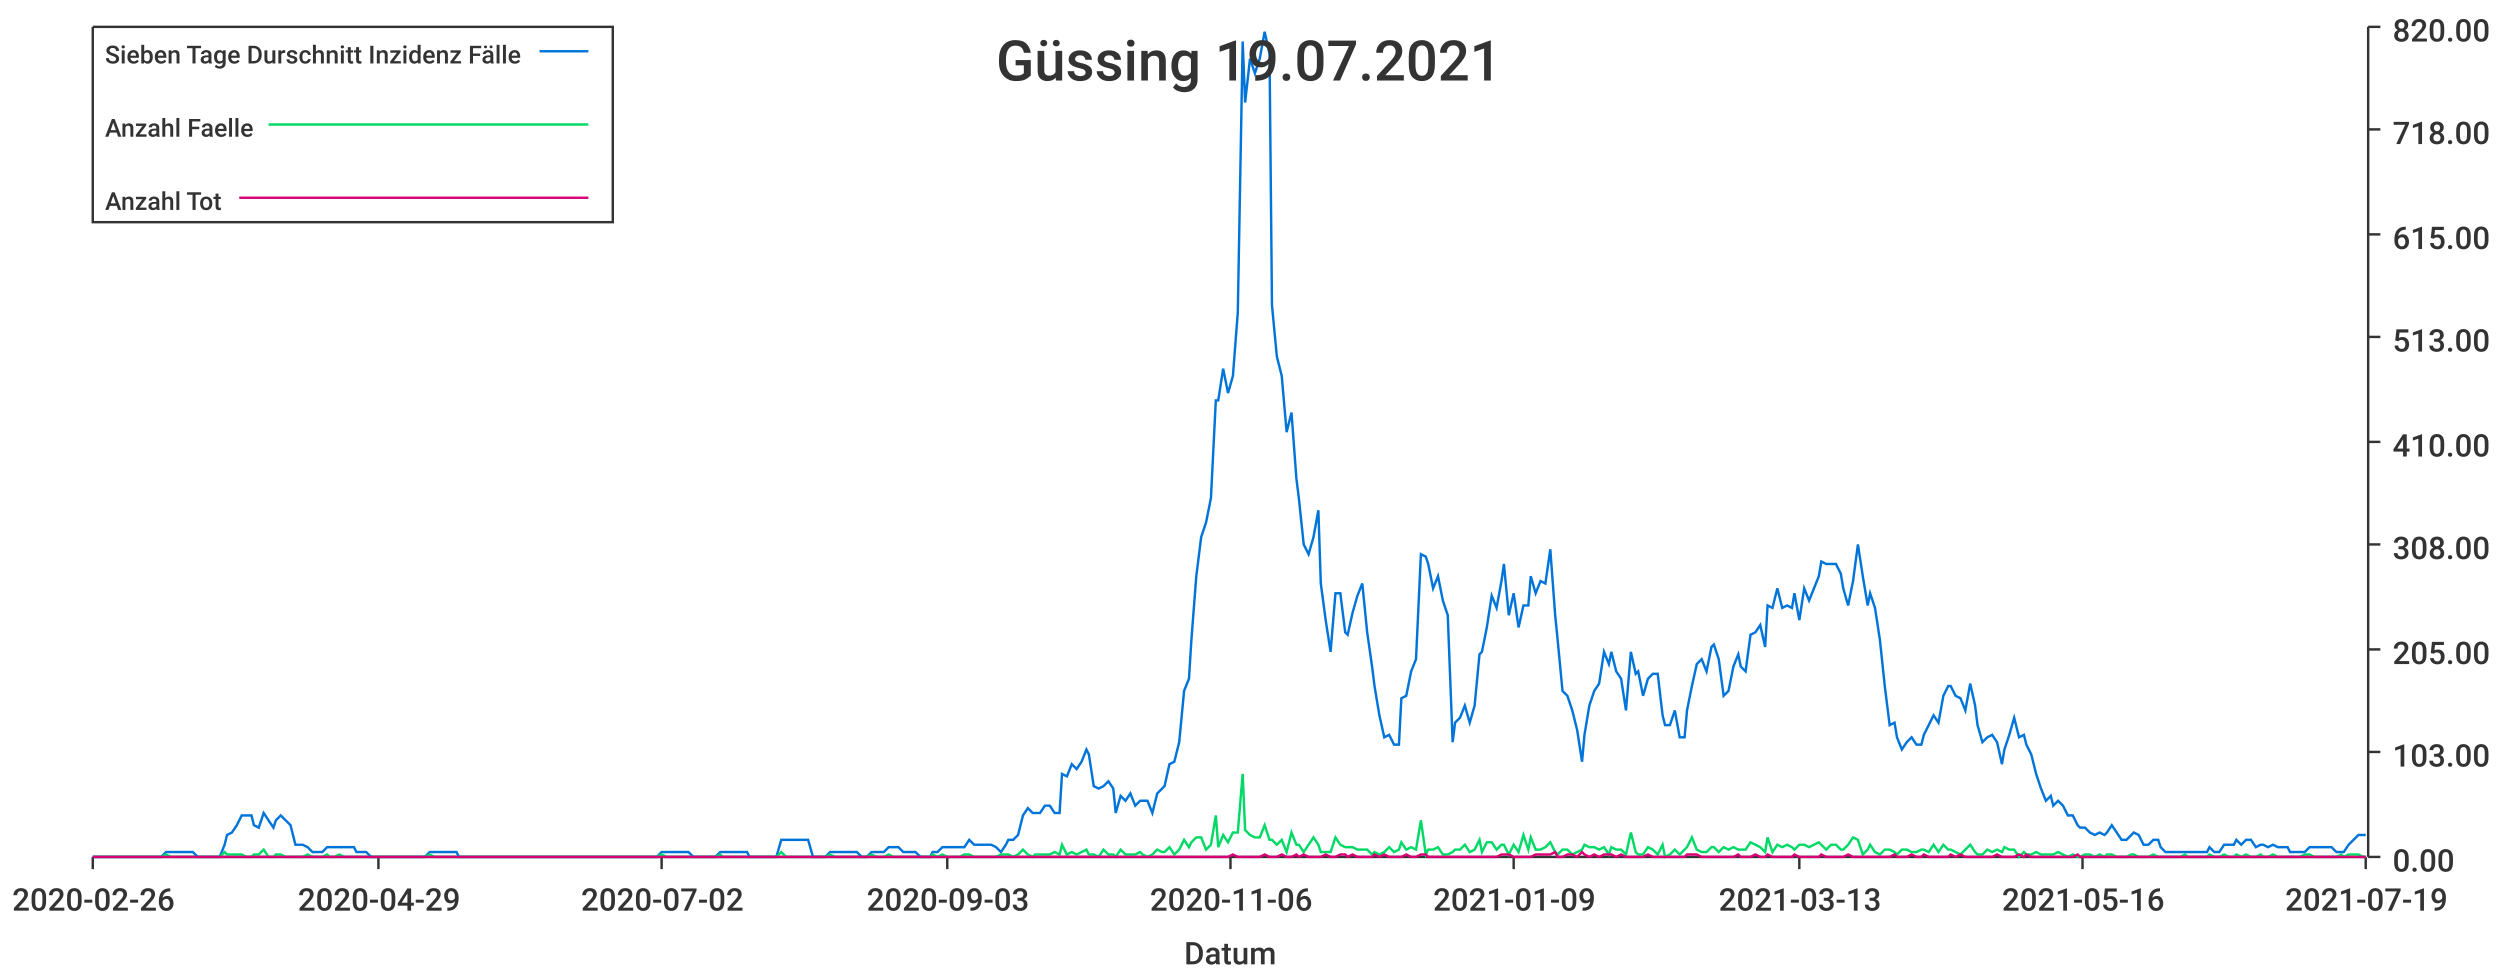
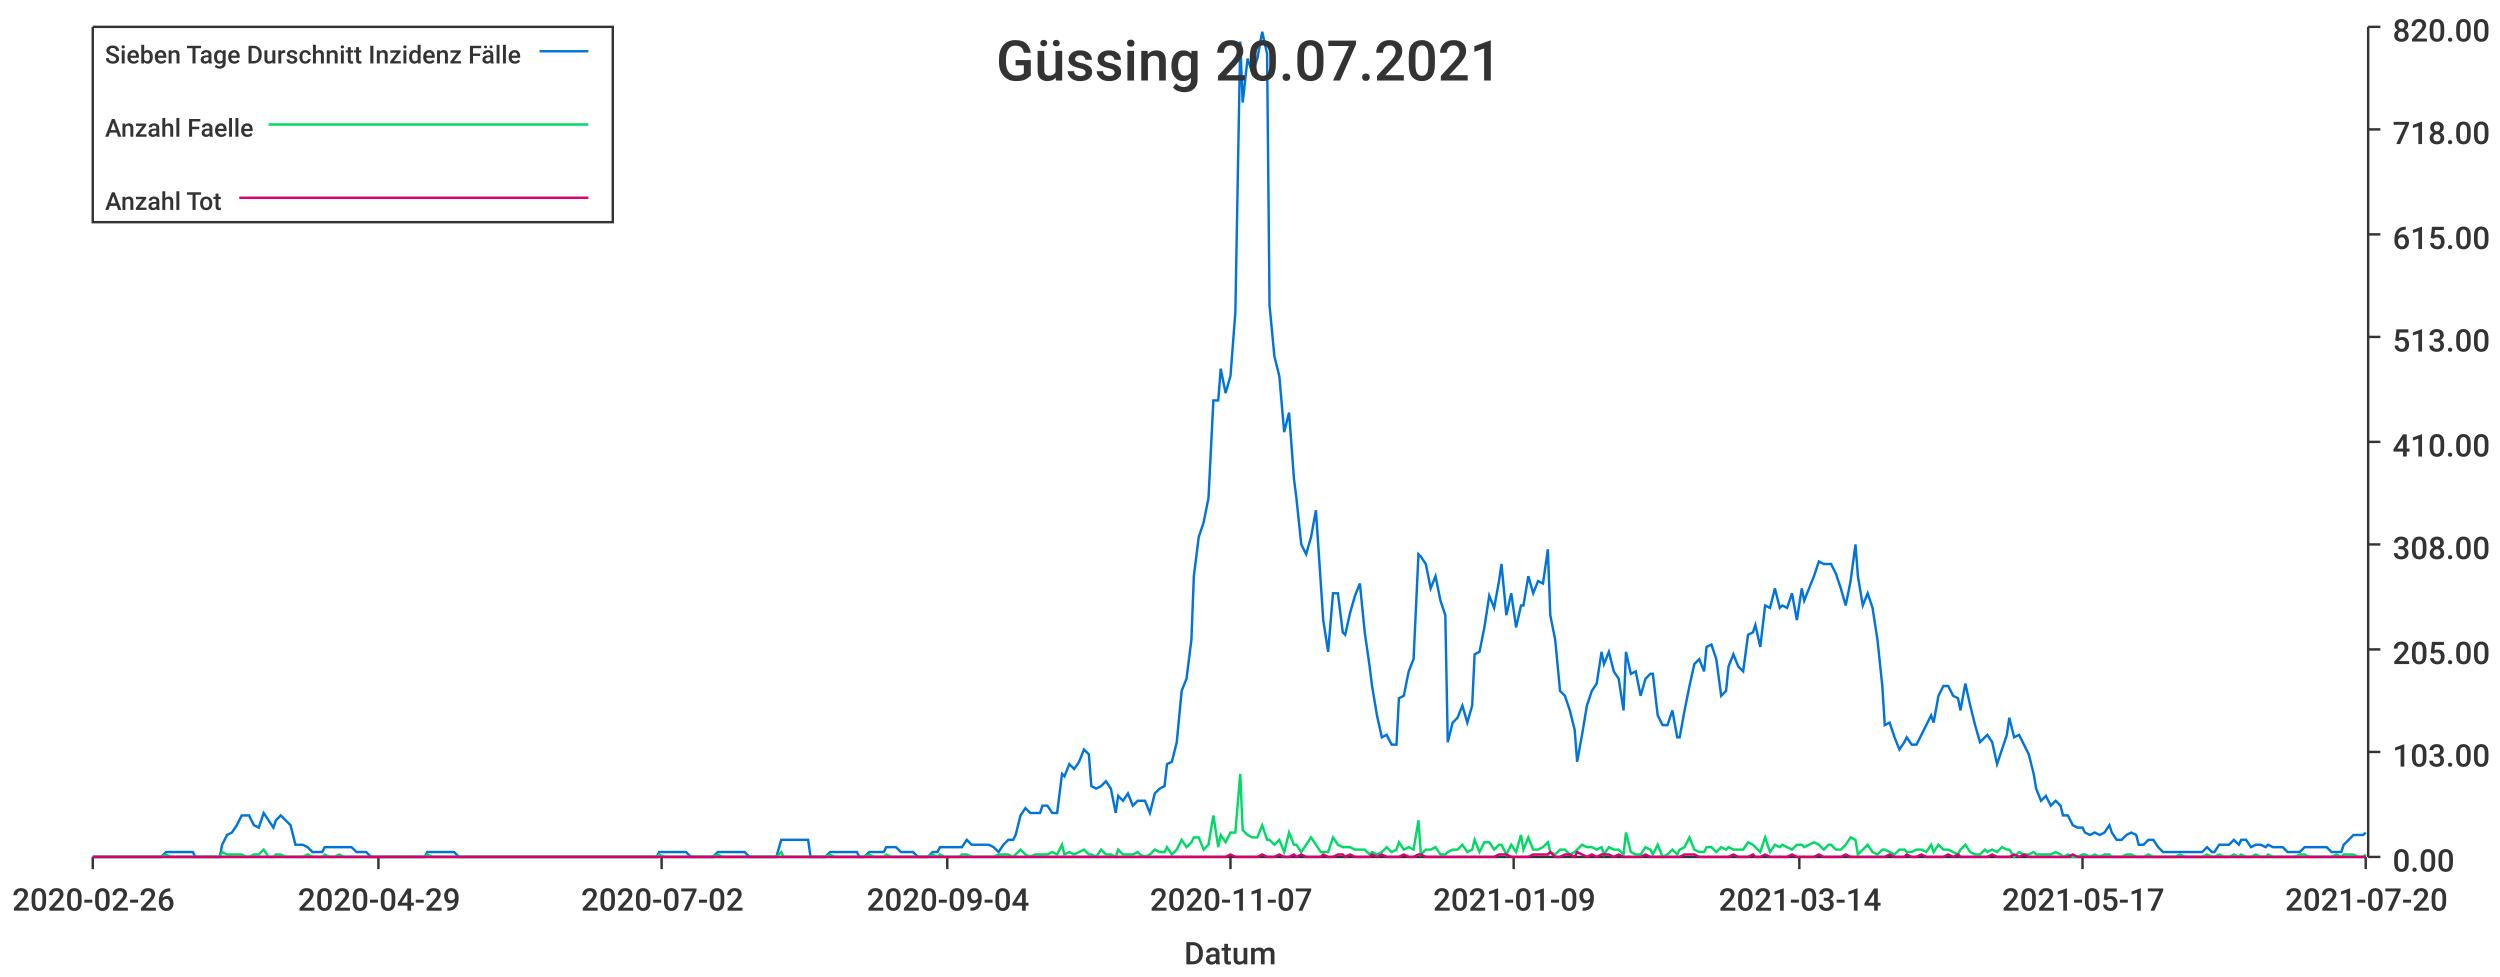
<svg xmlns="http://www.w3.org/2000/svg" width="1024" height="400">\n<path d="M 0 0 L 1024 0 L 1024 400 L 0 400 L 0 0" style="stroke-width:0;stroke:rgba(255,255,255,1.0);fill:rgba(255,255,255,1.0)" />
  <path d="M 38 11 L 969 11 L 969 351 L 38 351 L 38 11" style="stroke-width:0;stroke:rgba(255,255,255,1.0);fill:rgba(255,255,255,1.0)" />
  <path d="M 38 351 L 969 351" style="stroke-width:1;stroke:rgba(51,51,51,1.0);fill:none" />
  <path d="M 38 351 L 38 356" style="stroke-width:1;stroke:rgba(51,51,51,1.0);fill:none" />
  <text x="5" y="373" style="stroke-width:0;stroke:none;fill:rgba(51,51,51,1.0);font-size:12.8px;font-family:'Roboto Medium',sans-serif">2020-02-26</text>
  <path d="M 155 351 L 155 356" style="stroke-width:1;stroke:rgba(51,51,51,1.0);fill:none" />
  <text x="122" y="373" style="stroke-width:0;stroke:none;fill:rgba(51,51,51,1.0);font-size:12.8px;font-family:'Roboto Medium',sans-serif">2020-04-29</text>
  <path d="M 271 351 L 271 356" style="stroke-width:1;stroke:rgba(51,51,51,1.0);fill:none" />
  <text x="238" y="373" style="stroke-width:0;stroke:none;fill:rgba(51,51,51,1.0);font-size:12.8px;font-family:'Roboto Medium',sans-serif">2020-07-02</text>
  <path d="M 388 351 L 388 356" style="stroke-width:1;stroke:rgba(51,51,51,1.0);fill:none" />
-   <text x="355" y="373" style="stroke-width:0;stroke:none;fill:rgba(51,51,51,1.0);font-size:12.8px;font-family:'Roboto Medium',sans-serif">2020-09-03</text>
+   <text x="355" y="373" style="stroke-width:0;stroke:none;fill:rgba(51,51,51,1.0);font-size:12.8px;font-family:'Roboto Medium',sans-serif">2020-09-04</text>
  <path d="M 504 351 L 504 356" style="stroke-width:1;stroke:rgba(51,51,51,1.0);fill:none" />
-   <text x="471" y="373" style="stroke-width:0;stroke:none;fill:rgba(51,51,51,1.0);font-size:12.8px;font-family:'Roboto Medium',sans-serif">2020-11-06</text>
+   <text x="471" y="373" style="stroke-width:0;stroke:none;fill:rgba(51,51,51,1.0);font-size:12.8px;font-family:'Roboto Medium',sans-serif">2020-11-07</text>
  <path d="M 620 351 L 620 356" style="stroke-width:1;stroke:rgba(51,51,51,1.0);fill:none" />
  <text x="587" y="373" style="stroke-width:0;stroke:none;fill:rgba(51,51,51,1.0);font-size:12.8px;font-family:'Roboto Medium',sans-serif">2021-01-09</text>
  <path d="M 737 351 L 737 356" style="stroke-width:1;stroke:rgba(51,51,51,1.0);fill:none" />
-   <text x="704" y="373" style="stroke-width:0;stroke:none;fill:rgba(51,51,51,1.0);font-size:12.8px;font-family:'Roboto Medium',sans-serif">2021-03-13</text>
+   <text x="704" y="373" style="stroke-width:0;stroke:none;fill:rgba(51,51,51,1.0);font-size:12.8px;font-family:'Roboto Medium',sans-serif">2021-03-14</text>
  <path d="M 853 351 L 853 356" style="stroke-width:1;stroke:rgba(51,51,51,1.0);fill:none" />
-   <text x="820" y="373" style="stroke-width:0;stroke:none;fill:rgba(51,51,51,1.0);font-size:12.8px;font-family:'Roboto Medium',sans-serif">2021-05-16</text>
+   <text x="820" y="373" style="stroke-width:0;stroke:none;fill:rgba(51,51,51,1.0);font-size:12.8px;font-family:'Roboto Medium',sans-serif">2021-05-17</text>
  <path d="M 969 351 L 969 356" style="stroke-width:1;stroke:rgba(51,51,51,1.0);fill:none" />
-   <text x="936" y="373" style="stroke-width:0;stroke:none;fill:rgba(51,51,51,1.0);font-size:12.8px;font-family:'Roboto Medium',sans-serif">2021-07-19</text>
+   <text x="936" y="373" style="stroke-width:0;stroke:none;fill:rgba(51,51,51,1.0);font-size:12.8px;font-family:'Roboto Medium',sans-serif">2021-07-20</text>
  <text x="485" y="395" style="stroke-width:0;stroke:none;fill:rgba(51,51,51,1.0);font-size:12.8px;font-family:'Roboto Medium',sans-serif">Datum</text>
  <path d="M 970 351 L 970 11" style="stroke-width:1;stroke:rgba(51,51,51,1.0);fill:none" />
  <path d="M 970 351 L 975 351" style="stroke-width:1;stroke:rgba(51,51,51,1.0);fill:none" />
  <text x="980" y="357" style="stroke-width:0;stroke:none;fill:rgba(51,51,51,1.0);font-size:12.8px;font-family:'Roboto Medium',sans-serif">0.00</text>
  <path d="M 970 308 L 975 308" style="stroke-width:1;stroke:rgba(51,51,51,1.0);fill:none" />
  <text x="980" y="314" style="stroke-width:0;stroke:none;fill:rgba(51,51,51,1.0);font-size:12.8px;font-family:'Roboto Medium',sans-serif">103.00</text>
  <path d="M 970 266 L 975 266" style="stroke-width:1;stroke:rgba(51,51,51,1.0);fill:none" />
  <text x="980" y="272" style="stroke-width:0;stroke:none;fill:rgba(51,51,51,1.0);font-size:12.8px;font-family:'Roboto Medium',sans-serif">205.00</text>
  <path d="M 970 223 L 975 223" style="stroke-width:1;stroke:rgba(51,51,51,1.0);fill:none" />
  <text x="980" y="229" style="stroke-width:0;stroke:none;fill:rgba(51,51,51,1.0);font-size:12.8px;font-family:'Roboto Medium',sans-serif">308.00</text>
  <path d="M 970 181 L 975 181" style="stroke-width:1;stroke:rgba(51,51,51,1.0);fill:none" />
  <text x="980" y="187" style="stroke-width:0;stroke:none;fill:rgba(51,51,51,1.0);font-size:12.8px;font-family:'Roboto Medium',sans-serif">410.00</text>
  <path d="M 970 138 L 975 138" style="stroke-width:1;stroke:rgba(51,51,51,1.0);fill:none" />
  <text x="980" y="144" style="stroke-width:0;stroke:none;fill:rgba(51,51,51,1.0);font-size:12.8px;font-family:'Roboto Medium',sans-serif">513.00</text>
  <path d="M 970 96 L 975 96" style="stroke-width:1;stroke:rgba(51,51,51,1.0);fill:none" />
  <text x="980" y="102" style="stroke-width:0;stroke:none;fill:rgba(51,51,51,1.0);font-size:12.8px;font-family:'Roboto Medium',sans-serif">615.00</text>
  <path d="M 970 53 L 975 53" style="stroke-width:1;stroke:rgba(51,51,51,1.0);fill:none" />
  <text x="980" y="59" style="stroke-width:0;stroke:none;fill:rgba(51,51,51,1.0);font-size:12.8px;font-family:'Roboto Medium',sans-serif">718.00</text>
  <path d="M 970 11 L 975 11" style="stroke-width:1;stroke:rgba(51,51,51,1.0);fill:none" />
  <text x="980" y="17" style="stroke-width:0;stroke:none;fill:rgba(51,51,51,1.0);font-size:12.8px;font-family:'Roboto Medium',sans-serif">820.00</text>
-   <path d="M 38 351 L 40 351 L 42 351 L 44 351 L 46 351 L 48 351 L 49 351 L 51 351 L 53 351 L 55 351 L 57 351 L 59 351 L 60 351 L 62 351 L 64 351 L 66 351 L 68 349 L 70 349 L 71 349 L 73 349 L 75 349 L 77 349 L 79 349 L 81 351 L 82 351 L 84 351 L 86 351 L 88 351 L 90 351 L 92 346 L 93 342 L 95 341 L 97 338 L 99 334 L 101 334 L 103 334 L 104 338 L 106 339 L 108 333 L 110 336 L 112 339 L 113 336 L 115 334 L 117 336 L 119 338 L 121 346 L 123 346 L 124 346 L 126 347 L 128 349 L 130 349 L 132 349 L 134 347 L 135 347 L 137 347 L 139 347 L 141 347 L 143 347 L 145 347 L 146 349 L 148 349 L 150 349 L 152 351 L 154 351 L 156 351 L 157 351 L 159 351 L 161 351 L 163 351 L 165 351 L 167 351 L 168 351 L 170 351 L 172 351 L 174 351 L 176 349 L 178 349 L 179 349 L 181 349 L 183 349 L 185 349 L 187 349 L 188 351 L 190 351 L 192 351 L 194 351 L 196 351 L 198 351 L 199 351 L 201 351 L 203 351 L 205 351 L 207 351 L 209 351 L 210 351 L 212 351 L 214 351 L 216 351 L 218 351 L 220 351 L 221 351 L 223 351 L 225 351 L 227 351 L 229 351 L 231 351 L 232 351 L 234 351 L 236 351 L 238 351 L 240 351 L 242 351 L 243 351 L 245 351 L 247 351 L 249 351 L 251 351 L 253 351 L 254 351 L 256 351 L 258 351 L 260 351 L 262 351 L 263 351 L 265 351 L 267 351 L 269 351 L 271 349 L 273 349 L 274 349 L 276 349 L 278 349 L 280 349 L 282 349 L 284 351 L 285 351 L 287 351 L 289 351 L 291 351 L 293 351 L 295 349 L 296 349 L 298 349 L 300 349 L 302 349 L 304 349 L 306 349 L 307 351 L 309 351 L 311 351 L 313 351 L 315 351 L 317 351 L 318 351 L 320 344 L 322 344 L 324 344 L 326 344 L 327 344 L 329 344 L 331 344 L 333 351 L 335 351 L 337 351 L 338 351 L 340 349 L 342 349 L 344 349 L 346 349 L 348 349 L 349 349 L 351 349 L 353 351 L 355 351 L 357 349 L 359 349 L 360 349 L 362 349 L 364 347 L 366 347 L 368 347 L 370 349 L 371 349 L 373 349 L 375 349 L 377 351 L 379 351 L 381 351 L 382 349 L 384 349 L 386 347 L 388 347 L 390 347 L 392 347 L 393 347 L 395 347 L 397 344 L 399 346 L 401 346 L 402 346 L 404 346 L 406 346 L 408 347 L 410 349 L 412 346 L 413 344 L 415 344 L 417 342 L 419 334 L 421 331 L 423 333 L 424 333 L 426 333 L 428 330 L 430 330 L 432 333 L 434 333 L 435 317 L 437 318 L 439 313 L 441 315 L 443 312 L 445 307 L 446 309 L 448 322 L 450 323 L 452 322 L 454 320 L 456 323 L 457 333 L 459 326 L 461 328 L 463 325 L 465 330 L 467 328 L 468 328 L 470 328 L 472 333 L 474 325 L 476 323 L 477 322 L 479 313 L 481 312 L 483 304 L 485 283 L 487 278 L 488 262 L 490 236 L 492 220 L 494 214 L 496 204 L 498 164 L 499 164 L 501 151 L 503 161 L 505 154 L 507 128 L 509 17 L 510 42 L 512 24 L 514 30 L 516 24 L 518 13 L 520 22 L 521 125 L 523 146 L 525 154 L 527 177 L 529 169 L 531 196 L 532 204 L 534 223 L 536 227 L 538 220 L 540 209 L 541 239 L 543 254 L 545 267 L 547 243 L 549 243 L 551 259 L 552 260 L 554 251 L 556 244 L 558 239 L 560 259 L 562 273 L 563 281 L 565 293 L 567 302 L 569 301 L 571 305 L 573 305 L 574 286 L 576 285 L 578 275 L 580 270 L 582 227 L 584 228 L 585 231 L 587 241 L 589 236 L 591 246 L 593 252 L 595 304 L 596 296 L 598 294 L 600 289 L 602 296 L 604 289 L 606 268 L 607 267 L 609 257 L 611 244 L 613 249 L 615 238 L 616 231 L 618 252 L 620 243 L 622 257 L 624 248 L 626 248 L 627 236 L 629 243 L 631 238 L 633 239 L 635 225 L 637 252 L 638 262 L 640 283 L 642 285 L 644 291 L 646 299 L 648 312 L 649 301 L 651 289 L 653 283 L 655 280 L 657 267 L 659 272 L 660 267 L 662 275 L 664 278 L 666 291 L 668 267 L 670 276 L 671 275 L 673 285 L 675 278 L 677 276 L 679 276 L 681 293 L 682 297 L 684 297 L 686 291 L 688 302 L 690 302 L 691 291 L 693 281 L 695 272 L 697 270 L 699 275 L 701 265 L 702 264 L 704 270 L 706 285 L 708 283 L 710 273 L 712 268 L 713 273 L 715 275 L 717 260 L 719 259 L 721 256 L 723 265 L 724 248 L 726 249 L 728 241 L 730 249 L 732 248 L 734 249 L 735 243 L 737 254 L 739 241 L 741 246 L 743 241 L 745 236 L 746 230 L 748 231 L 750 231 L 752 231 L 754 235 L 755 241 L 757 248 L 759 238 L 761 223 L 763 236 L 765 248 L 766 243 L 768 249 L 770 262 L 772 281 L 774 297 L 776 296 L 777 302 L 779 307 L 781 304 L 783 302 L 785 305 L 787 305 L 788 301 L 790 297 L 792 293 L 794 296 L 796 285 L 798 281 L 799 281 L 801 285 L 803 286 L 805 291 L 807 280 L 809 289 L 810 297 L 812 304 L 814 302 L 816 301 L 818 304 L 820 313 L 821 307 L 823 301 L 825 294 L 827 302 L 829 301 L 830 305 L 832 309 L 834 317 L 836 323 L 838 328 L 840 326 L 841 330 L 843 328 L 845 330 L 847 334 L 849 334 L 851 338 L 852 339 L 854 339 L 856 341 L 858 342 L 860 341 L 862 342 L 863 341 L 865 338 L 867 341 L 869 344 L 871 344 L 873 342 L 874 341 L 876 342 L 878 346 L 880 346 L 882 344 L 884 344 L 885 347 L 887 349 L 889 349 L 891 349 L 893 349 L 895 349 L 896 349 L 898 349 L 900 349 L 902 349 L 904 349 L 905 347 L 907 349 L 909 349 L 911 346 L 913 346 L 915 346 L 916 344 L 918 346 L 920 344 L 922 344 L 924 347 L 926 346 L 927 346 L 929 347 L 931 346 L 933 347 L 935 347 L 937 347 L 938 349 L 940 349 L 942 349 L 944 349 L 946 347 L 948 347 L 949 347 L 951 347 L 953 347 L 955 347 L 957 349 L 959 349 L 960 349 L 962 346 L 964 344 L 966 342 L 968 342 L 969 342" style="stroke-width:1;stroke:rgba(0,116,217,1.0);fill:none" />
-   <path d="M 38 351 L 40 351 L 42 351 L 44 351 L 46 351 L 48 351 L 49 351 L 51 351 L 53 351 L 55 351 L 57 351 L 59 351 L 60 351 L 62 351 L 64 351 L 66 351 L 68 350 L 70 351 L 71 351 L 73 351 L 75 351 L 77 351 L 79 351 L 81 351 L 82 351 L 84 351 L 86 351 L 88 351 L 90 351 L 92 349 L 93 350 L 95 350 L 97 350 L 99 350 L 101 351 L 103 351 L 104 350 L 106 350 L 108 348 L 110 351 L 112 351 L 113 350 L 115 350 L 117 351 L 119 351 L 121 351 L 123 351 L 124 351 L 126 350 L 128 351 L 130 351 L 132 351 L 134 350 L 135 351 L 137 351 L 139 350 L 141 351 L 143 351 L 145 351 L 146 351 L 148 351 L 150 351 L 152 351 L 154 351 L 156 351 L 157 351 L 159 351 L 161 351 L 163 351 L 165 351 L 167 351 L 168 351 L 170 351 L 172 351 L 174 351 L 176 350 L 178 351 L 179 351 L 181 351 L 183 351 L 185 351 L 187 351 L 188 351 L 190 351 L 192 351 L 194 351 L 196 351 L 198 351 L 199 351 L 201 351 L 203 351 L 205 351 L 207 351 L 209 351 L 210 351 L 212 351 L 214 351 L 216 351 L 218 351 L 220 351 L 221 351 L 223 351 L 225 351 L 227 351 L 229 351 L 231 351 L 232 351 L 234 351 L 236 351 L 238 351 L 240 351 L 242 351 L 243 351 L 245 351 L 247 351 L 249 351 L 251 351 L 253 351 L 254 351 L 256 351 L 258 351 L 260 351 L 262 351 L 263 351 L 265 351 L 267 351 L 269 351 L 271 350 L 273 351 L 274 351 L 276 351 L 278 351 L 280 351 L 282 351 L 284 351 L 285 351 L 287 351 L 289 351 L 291 351 L 293 351 L 295 350 L 296 351 L 298 351 L 300 351 L 302 351 L 304 351 L 306 351 L 307 351 L 309 351 L 311 351 L 313 351 L 315 351 L 317 351 L 318 351 L 320 349 L 322 351 L 324 351 L 326 351 L 327 351 L 329 351 L 331 351 L 333 351 L 335 351 L 337 351 L 338 351 L 340 350 L 342 351 L 344 351 L 346 351 L 348 351 L 349 351 L 351 351 L 353 351 L 355 351 L 357 350 L 359 351 L 360 351 L 362 351 L 364 350 L 366 351 L 368 351 L 370 351 L 371 351 L 373 351 L 375 351 L 377 351 L 379 351 L 381 351 L 382 350 L 384 351 L 386 350 L 388 351 L 390 351 L 392 351 L 393 351 L 395 350 L 397 350 L 399 351 L 401 351 L 402 351 L 404 351 L 406 351 L 408 351 L 410 350 L 412 350 L 413 350 L 415 351 L 417 350 L 419 348 L 421 350 L 423 351 L 424 350 L 426 350 L 428 350 L 430 350 L 432 349 L 434 350 L 435 346 L 437 350 L 439 349 L 441 350 L 443 349 L 445 348 L 446 350 L 448 350 L 450 351 L 452 348 L 454 350 L 456 350 L 457 351 L 459 348 L 461 350 L 463 350 L 465 350 L 467 349 L 468 350 L 470 351 L 472 350 L 474 348 L 476 349 L 477 349 L 479 347 L 481 350 L 483 348 L 485 344 L 487 347 L 488 345 L 490 343 L 492 343 L 494 348 L 496 346 L 498 334 L 499 347 L 501 342 L 503 345 L 505 341 L 507 341 L 509 317 L 510 340 L 512 342 L 514 343 L 516 343 L 518 338 L 520 344 L 521 344 L 523 346 L 525 344 L 527 349 L 529 341 L 531 346 L 532 346 L 534 349 L 536 346 L 538 343 L 540 346 L 541 349 L 543 349 L 545 349 L 547 343 L 549 346 L 551 347 L 552 347 L 554 347 L 556 348 L 558 348 L 560 348 L 562 350 L 563 349 L 565 350 L 567 349 L 569 347 L 571 349 L 573 348 L 574 345 L 576 348 L 578 347 L 580 348 L 582 336 L 584 350 L 585 348 L 587 348 L 589 347 L 591 350 L 593 350 L 595 349 L 596 348 L 598 348 L 600 346 L 602 349 L 604 348 L 606 344 L 607 349 L 609 345 L 611 345 L 613 348 L 615 346 L 616 346 L 618 350 L 620 346 L 622 349 L 624 342 L 626 348 L 627 343 L 629 348 L 631 348 L 633 347 L 635 345 L 637 349 L 638 350 L 640 348 L 642 348 L 644 350 L 646 349 L 648 348 L 649 346 L 651 347 L 653 347 L 655 348 L 657 347 L 659 350 L 660 347 L 662 348 L 664 348 L 666 350 L 668 341 L 670 349 L 671 350 L 673 350 L 675 347 L 677 348 L 679 350 L 681 346 L 682 351 L 684 350 L 686 348 L 688 350 L 690 348 L 691 347 L 693 343 L 695 348 L 697 349 L 699 349 L 701 347 L 702 347 L 704 349 L 706 347 L 708 348 L 710 347 L 712 348 L 713 348 L 715 348 L 717 345 L 719 346 L 721 347 L 723 349 L 724 343 L 726 349 L 728 346 L 730 347 L 732 346 L 734 347 L 735 348 L 737 346 L 739 346 L 741 347 L 743 346 L 745 345 L 746 346 L 748 348 L 750 346 L 752 346 L 754 348 L 755 348 L 757 346 L 759 343 L 761 344 L 763 350 L 765 348 L 766 346 L 768 349 L 770 350 L 772 348 L 774 348 L 776 349 L 777 350 L 779 348 L 781 348 L 783 349 L 785 349 L 787 348 L 788 348 L 790 349 L 792 346 L 794 349 L 796 346 L 798 348 L 799 348 L 801 349 L 803 350 L 805 348 L 807 346 L 809 349 L 810 350 L 812 350 L 814 348 L 816 349 L 818 348 L 820 349 L 821 347 L 823 348 L 825 348 L 827 351 L 829 349 L 830 350 L 832 350 L 834 349 L 836 350 L 838 350 L 840 350 L 841 350 L 843 349 L 845 350 L 847 351 L 849 350 L 851 351 L 852 351 L 854 350 L 856 350 L 858 351 L 860 350 L 862 351 L 863 350 L 865 350 L 867 351 L 869 351 L 871 351 L 873 350 L 874 350 L 876 351 L 878 351 L 880 351 L 882 350 L 884 351 L 885 351 L 887 351 L 889 351 L 891 351 L 893 351 L 895 350 L 896 351 L 898 351 L 900 351 L 902 351 L 904 351 L 905 350 L 907 351 L 909 351 L 911 350 L 913 351 L 915 351 L 916 350 L 918 351 L 920 350 L 922 351 L 924 351 L 926 350 L 927 351 L 929 351 L 931 350 L 933 351 L 935 351 L 937 351 L 938 351 L 940 351 L 942 351 L 944 350 L 946 350 L 948 351 L 949 351 L 951 351 L 953 351 L 955 351 L 957 351 L 959 350 L 960 351 L 962 350 L 964 350 L 966 350 L 968 351 L 969 351" style="stroke-width:1;stroke:rgba(0,217,101,1.0);fill:none" />
-   <path d="M 38 351 L 40 351 L 42 351 L 44 351 L 46 351 L 48 351 L 49 351 L 51 351 L 53 351 L 55 351 L 57 351 L 59 351 L 60 351 L 62 351 L 64 351 L 66 351 L 68 351 L 70 351 L 71 351 L 73 351 L 75 351 L 77 351 L 79 351 L 81 351 L 82 351 L 84 351 L 86 351 L 88 351 L 90 351 L 92 351 L 93 351 L 95 351 L 97 351 L 99 351 L 101 351 L 103 351 L 104 351 L 106 351 L 108 351 L 110 351 L 112 351 L 113 351 L 115 351 L 117 351 L 119 351 L 121 351 L 123 351 L 124 351 L 126 351 L 128 351 L 130 351 L 132 351 L 134 351 L 135 351 L 137 351 L 139 351 L 141 351 L 143 351 L 145 351 L 146 351 L 148 351 L 150 351 L 152 351 L 154 351 L 156 351 L 157 351 L 159 351 L 161 351 L 163 351 L 165 351 L 167 351 L 168 351 L 170 351 L 172 351 L 174 351 L 176 351 L 178 351 L 179 351 L 181 351 L 183 351 L 185 351 L 187 351 L 188 351 L 190 351 L 192 351 L 194 351 L 196 351 L 198 351 L 199 351 L 201 351 L 203 351 L 205 351 L 207 351 L 209 351 L 210 351 L 212 351 L 214 351 L 216 351 L 218 351 L 220 351 L 221 351 L 223 351 L 225 351 L 227 351 L 229 351 L 231 351 L 232 351 L 234 351 L 236 351 L 238 351 L 240 351 L 242 351 L 243 351 L 245 351 L 247 351 L 249 351 L 251 351 L 253 351 L 254 351 L 256 351 L 258 351 L 260 351 L 262 351 L 263 351 L 265 351 L 267 351 L 269 351 L 271 351 L 273 351 L 274 351 L 276 351 L 278 351 L 280 351 L 282 351 L 284 351 L 285 351 L 287 351 L 289 351 L 291 351 L 293 351 L 295 351 L 296 351 L 298 351 L 300 351 L 302 351 L 304 351 L 306 351 L 307 351 L 309 351 L 311 351 L 313 351 L 315 351 L 317 351 L 318 351 L 320 351 L 322 351 L 324 351 L 326 351 L 327 351 L 329 351 L 331 351 L 333 351 L 335 351 L 337 351 L 338 351 L 340 351 L 342 351 L 344 351 L 346 351 L 348 351 L 349 351 L 351 351 L 353 351 L 355 351 L 357 351 L 359 351 L 360 351 L 362 351 L 364 351 L 366 351 L 368 351 L 370 351 L 371 351 L 373 351 L 375 351 L 377 351 L 379 351 L 381 351 L 382 351 L 384 351 L 386 351 L 388 351 L 390 351 L 392 351 L 393 351 L 395 351 L 397 351 L 399 351 L 401 351 L 402 351 L 404 351 L 406 351 L 408 351 L 410 351 L 412 351 L 413 351 L 415 351 L 417 351 L 419 351 L 421 351 L 423 351 L 424 351 L 426 351 L 428 351 L 430 351 L 432 351 L 434 351 L 435 351 L 437 351 L 439 351 L 441 351 L 443 351 L 445 351 L 446 351 L 448 351 L 450 351 L 452 351 L 454 351 L 456 351 L 457 351 L 459 351 L 461 351 L 463 351 L 465 351 L 467 351 L 468 351 L 470 351 L 472 351 L 474 351 L 476 351 L 477 351 L 479 351 L 481 351 L 483 351 L 485 351 L 487 351 L 488 351 L 490 351 L 492 351 L 494 351 L 496 351 L 498 351 L 499 351 L 501 351 L 503 351 L 505 350 L 507 351 L 509 351 L 510 351 L 512 351 L 514 351 L 516 351 L 518 350 L 520 351 L 521 351 L 523 351 L 525 350 L 527 351 L 529 351 L 531 350 L 532 351 L 534 350 L 536 351 L 538 351 L 540 351 L 541 351 L 543 350 L 545 351 L 547 351 L 549 350 L 551 350 L 552 351 L 554 350 L 556 351 L 558 351 L 560 351 L 562 351 L 563 350 L 565 351 L 567 350 L 569 351 L 571 351 L 573 351 L 574 351 L 576 350 L 578 351 L 580 351 L 582 350 L 584 350 L 585 351 L 587 351 L 589 351 L 591 351 L 593 351 L 595 351 L 596 351 L 598 351 L 600 351 L 602 351 L 604 351 L 606 351 L 607 351 L 609 351 L 611 351 L 613 351 L 615 350 L 616 350 L 618 350 L 620 351 L 622 351 L 624 351 L 626 351 L 627 351 L 629 350 L 631 350 L 633 350 L 635 350 L 637 349 L 638 351 L 640 351 L 642 350 L 644 350 L 646 351 L 648 349 L 649 350 L 651 351 L 653 350 L 655 351 L 657 350 L 659 350 L 660 350 L 662 351 L 664 350 L 666 351 L 668 351 L 670 351 L 671 351 L 673 351 L 675 350 L 677 351 L 679 351 L 681 351 L 682 351 L 684 351 L 686 351 L 688 351 L 690 351 L 691 350 L 693 350 L 695 350 L 697 351 L 699 351 L 701 351 L 702 351 L 704 351 L 706 351 L 708 351 L 710 351 L 712 350 L 713 351 L 715 351 L 717 351 L 719 350 L 721 351 L 723 351 L 724 350 L 726 351 L 728 351 L 730 351 L 732 351 L 734 351 L 735 350 L 737 351 L 739 351 L 741 351 L 743 351 L 745 351 L 746 350 L 748 351 L 750 351 L 752 351 L 754 351 L 755 351 L 757 350 L 759 351 L 761 351 L 763 351 L 765 351 L 766 351 L 768 351 L 770 351 L 772 351 L 774 351 L 776 350 L 777 351 L 779 351 L 781 351 L 783 350 L 785 351 L 787 351 L 788 350 L 790 351 L 792 351 L 794 351 L 796 351 L 798 351 L 799 350 L 801 351 L 803 350 L 805 351 L 807 351 L 809 351 L 810 351 L 812 351 L 814 351 L 816 351 L 818 350 L 820 351 L 821 351 L 823 351 L 825 351 L 827 350 L 829 351 L 830 350 L 832 351 L 834 351 L 836 351 L 838 351 L 840 351 L 841 351 L 843 351 L 845 351 L 847 351 L 849 351 L 851 350 L 852 351 L 854 351 L 856 351 L 858 351 L 860 351 L 862 351 L 863 351 L 865 351 L 867 351 L 869 351 L 871 351 L 873 351 L 874 351 L 876 351 L 878 351 L 880 351 L 882 351 L 884 351 L 885 351 L 887 351 L 889 351 L 891 351 L 893 351 L 895 351 L 896 351 L 898 351 L 900 351 L 902 351 L 904 351 L 905 351 L 907 351 L 909 351 L 911 351 L 913 351 L 915 351 L 916 351 L 918 351 L 920 351 L 922 351 L 924 351 L 926 351 L 927 351 L 929 351 L 931 351 L 933 351 L 935 351 L 937 351 L 938 351 L 940 351 L 942 351 L 944 351 L 946 351 L 948 351 L 949 351 L 951 351 L 953 351 L 955 351 L 957 351 L 959 351 L 960 351 L 962 351 L 964 351 L 966 351 L 968 351 L 969 351" style="stroke-width:1;stroke:rgba(217,0,116,1.0);fill:none" />
-   <text x="408" y="33" style="stroke-width:0;stroke:none;fill:rgba(51,51,51,1.0);font-size:23.0px;font-family:'Roboto Medium',sans-serif">Güssing 19.07.2021</text>
+   <path d="M 38 351 L 40 351 L 42 351 L 44 351 L 46 351 L 48 351 L 49 351 L 51 351 L 53 351 L 55 351 L 57 351 L 59 351 L 60 351 L 62 351 L 64 351 L 66 351 L 68 349 L 70 349 L 71 349 L 73 349 L 75 349 L 77 349 L 79 349 L 80 351 L 82 351 L 84 351 L 86 351 L 88 351 L 90 351 L 91 346 L 93 342 L 95 341 L 97 338 L 99 334 L 101 334 L 102 334 L 104 338 L 106 339 L 108 333 L 110 336 L 112 339 L 113 336 L 115 334 L 117 336 L 119 338 L 121 346 L 122 346 L 124 346 L 126 347 L 128 349 L 130 349 L 132 349 L 133 347 L 135 347 L 137 347 L 139 347 L 141 347 L 143 347 L 144 347 L 146 349 L 148 349 L 150 349 L 152 351 L 154 351 L 155 351 L 157 351 L 159 351 L 161 351 L 163 351 L 164 351 L 166 351 L 168 351 L 170 351 L 172 351 L 174 351 L 175 349 L 177 349 L 179 349 L 181 349 L 183 349 L 185 349 L 186 349 L 188 351 L 190 351 L 192 351 L 194 351 L 195 351 L 197 351 L 199 351 L 201 351 L 203 351 L 205 351 L 206 351 L 208 351 L 210 351 L 212 351 L 214 351 L 216 351 L 217 351 L 219 351 L 221 351 L 223 351 L 225 351 L 227 351 L 228 351 L 230 351 L 232 351 L 234 351 L 236 351 L 237 351 L 239 351 L 241 351 L 243 351 L 245 351 L 247 351 L 248 351 L 250 351 L 252 351 L 254 351 L 256 351 L 258 351 L 259 351 L 261 351 L 263 351 L 265 351 L 267 351 L 269 351 L 270 349 L 272 349 L 274 349 L 276 349 L 278 349 L 279 349 L 281 349 L 283 351 L 285 351 L 287 351 L 289 351 L 290 351 L 292 351 L 294 349 L 296 349 L 298 349 L 300 349 L 301 349 L 303 349 L 305 349 L 307 351 L 309 351 L 310 351 L 312 351 L 314 351 L 316 351 L 318 351 L 320 344 L 321 344 L 323 344 L 325 344 L 327 344 L 329 344 L 331 344 L 332 351 L 334 351 L 336 351 L 338 351 L 340 349 L 342 349 L 343 349 L 345 349 L 347 349 L 349 349 L 351 349 L 352 351 L 354 351 L 356 349 L 358 349 L 360 349 L 362 349 L 363 347 L 365 347 L 367 347 L 369 349 L 371 349 L 373 349 L 374 349 L 376 351 L 378 351 L 380 351 L 382 349 L 384 349 L 385 347 L 387 347 L 389 347 L 391 347 L 393 347 L 394 347 L 396 344 L 398 346 L 400 346 L 402 346 L 404 346 L 405 346 L 407 347 L 409 349 L 411 346 L 413 344 L 415 344 L 416 342 L 418 334 L 420 331 L 422 333 L 424 333 L 426 333 L 427 330 L 429 330 L 431 333 L 433 333 L 435 317 L 436 318 L 438 313 L 440 315 L 442 312 L 444 307 L 446 309 L 447 322 L 449 323 L 451 322 L 453 320 L 455 323 L 457 333 L 458 326 L 460 328 L 462 325 L 464 330 L 466 328 L 467 328 L 469 328 L 471 333 L 473 325 L 475 323 L 477 322 L 478 313 L 480 312 L 482 304 L 484 283 L 486 278 L 488 262 L 489 236 L 491 220 L 493 214 L 495 204 L 497 164 L 499 164 L 500 151 L 502 161 L 504 154 L 506 128 L 508 17 L 509 42 L 511 24 L 513 30 L 515 24 L 517 13 L 519 22 L 520 125 L 522 146 L 524 154 L 526 177 L 528 169 L 530 196 L 531 204 L 533 223 L 535 227 L 537 220 L 539 209 L 541 239 L 542 254 L 544 267 L 546 243 L 548 243 L 550 259 L 551 260 L 553 251 L 555 244 L 557 239 L 559 259 L 561 273 L 562 281 L 564 293 L 566 302 L 568 301 L 570 305 L 572 305 L 573 286 L 575 285 L 577 275 L 579 270 L 581 227 L 582 228 L 584 231 L 586 241 L 588 236 L 590 246 L 592 252 L 593 304 L 595 296 L 597 294 L 599 289 L 601 296 L 603 289 L 604 268 L 606 267 L 608 257 L 610 244 L 612 249 L 614 238 L 615 231 L 617 252 L 619 243 L 621 257 L 623 248 L 624 248 L 626 236 L 628 243 L 630 238 L 632 239 L 634 225 L 635 252 L 637 262 L 639 283 L 641 285 L 643 291 L 645 299 L 646 312 L 648 301 L 650 289 L 652 283 L 654 280 L 656 267 L 657 272 L 659 267 L 661 275 L 663 278 L 665 291 L 666 267 L 668 276 L 670 275 L 672 285 L 674 278 L 676 276 L 677 276 L 679 293 L 681 297 L 683 297 L 685 291 L 687 302 L 688 302 L 690 291 L 692 281 L 694 272 L 696 270 L 698 275 L 699 265 L 701 264 L 703 270 L 705 285 L 707 283 L 708 273 L 710 268 L 712 273 L 714 275 L 716 260 L 718 259 L 719 256 L 721 265 L 723 248 L 725 249 L 727 241 L 729 249 L 730 248 L 732 249 L 734 243 L 736 254 L 738 241 L 739 246 L 741 241 L 743 236 L 745 230 L 747 231 L 749 231 L 750 231 L 752 235 L 754 241 L 756 248 L 758 238 L 760 223 L 761 236 L 763 248 L 765 243 L 767 249 L 769 262 L 771 281 L 772 297 L 774 296 L 776 302 L 778 307 L 780 304 L 781 302 L 783 305 L 785 305 L 787 301 L 789 297 L 791 293 L 792 296 L 794 285 L 796 281 L 798 281 L 800 285 L 802 286 L 803 291 L 805 280 L 807 289 L 809 297 L 811 304 L 813 302 L 814 301 L 816 304 L 818 313 L 820 307 L 822 301 L 823 294 L 825 302 L 827 301 L 829 305 L 831 309 L 833 317 L 834 323 L 836 328 L 838 326 L 840 330 L 842 328 L 844 330 L 845 334 L 847 334 L 849 338 L 851 339 L 853 339 L 854 341 L 856 342 L 858 341 L 860 342 L 862 341 L 864 338 L 865 341 L 867 344 L 869 344 L 871 342 L 873 341 L 875 342 L 876 346 L 878 346 L 880 344 L 882 344 L 884 347 L 886 349 L 887 349 L 889 349 L 891 349 L 893 349 L 895 349 L 896 349 L 898 349 L 900 349 L 902 349 L 904 347 L 906 349 L 907 349 L 909 346 L 911 346 L 913 346 L 915 344 L 917 346 L 918 344 L 920 344 L 922 347 L 924 346 L 926 346 L 928 347 L 929 346 L 931 347 L 933 347 L 935 347 L 937 349 L 938 349 L 940 349 L 942 349 L 944 347 L 946 347 L 948 347 L 949 347 L 951 347 L 953 347 L 955 349 L 957 349 L 959 349 L 960 346 L 962 344 L 964 342 L 966 342 L 968 342 L 969 341" style="stroke-width:1;stroke:rgba(0,116,217,1.0);fill:none" />
+   <path d="M 38 351 L 40 351 L 42 351 L 44 351 L 46 351 L 48 351 L 49 351 L 51 351 L 53 351 L 55 351 L 57 351 L 59 351 L 60 351 L 62 351 L 64 351 L 66 351 L 68 350 L 70 351 L 71 351 L 73 351 L 75 351 L 77 351 L 79 351 L 80 351 L 82 351 L 84 351 L 86 351 L 88 351 L 90 351 L 91 349 L 93 350 L 95 350 L 97 350 L 99 350 L 101 351 L 102 351 L 104 350 L 106 350 L 108 348 L 110 351 L 112 351 L 113 350 L 115 350 L 117 351 L 119 351 L 121 351 L 122 351 L 124 351 L 126 350 L 128 351 L 130 351 L 132 351 L 133 350 L 135 351 L 137 351 L 139 350 L 141 351 L 143 351 L 144 351 L 146 351 L 148 351 L 150 351 L 152 351 L 154 351 L 155 351 L 157 351 L 159 351 L 161 351 L 163 351 L 164 351 L 166 351 L 168 351 L 170 351 L 172 351 L 174 351 L 175 350 L 177 351 L 179 351 L 181 351 L 183 351 L 185 351 L 186 351 L 188 351 L 190 351 L 192 351 L 194 351 L 195 351 L 197 351 L 199 351 L 201 351 L 203 351 L 205 351 L 206 351 L 208 351 L 210 351 L 212 351 L 214 351 L 216 351 L 217 351 L 219 351 L 221 351 L 223 351 L 225 351 L 227 351 L 228 351 L 230 351 L 232 351 L 234 351 L 236 351 L 237 351 L 239 351 L 241 351 L 243 351 L 245 351 L 247 351 L 248 351 L 250 351 L 252 351 L 254 351 L 256 351 L 258 351 L 259 351 L 261 351 L 263 351 L 265 351 L 267 351 L 269 351 L 270 350 L 272 351 L 274 351 L 276 351 L 278 351 L 279 351 L 281 351 L 283 351 L 285 351 L 287 351 L 289 351 L 290 351 L 292 351 L 294 350 L 296 351 L 298 351 L 300 351 L 301 351 L 303 351 L 305 351 L 307 351 L 309 351 L 310 351 L 312 351 L 314 351 L 316 351 L 318 351 L 320 349 L 321 351 L 323 351 L 325 351 L 327 351 L 329 351 L 331 351 L 332 351 L 334 351 L 336 351 L 338 351 L 340 350 L 342 351 L 343 351 L 345 351 L 347 351 L 349 351 L 351 351 L 352 351 L 354 351 L 356 350 L 358 351 L 360 351 L 362 351 L 363 350 L 365 351 L 367 351 L 369 351 L 371 351 L 373 351 L 374 351 L 376 351 L 378 351 L 380 351 L 382 350 L 384 351 L 385 350 L 387 351 L 389 351 L 391 351 L 393 351 L 394 350 L 396 350 L 398 351 L 400 351 L 402 351 L 404 351 L 405 351 L 407 351 L 409 350 L 411 350 L 413 350 L 415 351 L 416 350 L 418 348 L 420 350 L 422 351 L 424 350 L 426 350 L 427 350 L 429 350 L 431 349 L 433 350 L 435 346 L 436 350 L 438 349 L 440 350 L 442 349 L 444 348 L 446 350 L 447 350 L 449 351 L 451 348 L 453 350 L 455 350 L 457 351 L 458 348 L 460 350 L 462 350 L 464 350 L 466 349 L 467 350 L 469 351 L 471 350 L 473 348 L 475 349 L 477 349 L 478 347 L 480 350 L 482 348 L 484 344 L 486 347 L 488 345 L 489 343 L 491 343 L 493 348 L 495 346 L 497 334 L 499 347 L 500 342 L 502 345 L 504 341 L 506 341 L 508 317 L 509 340 L 511 342 L 513 343 L 515 343 L 517 338 L 519 344 L 520 344 L 522 346 L 524 344 L 526 349 L 528 341 L 530 346 L 531 346 L 533 349 L 535 346 L 537 343 L 539 346 L 541 349 L 542 349 L 544 349 L 546 343 L 548 346 L 550 347 L 551 347 L 553 347 L 555 348 L 557 348 L 559 348 L 561 350 L 562 349 L 564 350 L 566 349 L 568 347 L 570 349 L 572 348 L 573 345 L 575 348 L 577 347 L 579 348 L 581 336 L 582 350 L 584 348 L 586 348 L 588 347 L 590 350 L 592 350 L 593 349 L 595 348 L 597 348 L 599 346 L 601 349 L 603 348 L 604 344 L 606 349 L 608 345 L 610 345 L 612 348 L 614 346 L 615 346 L 617 350 L 619 346 L 621 349 L 623 342 L 624 348 L 626 343 L 628 348 L 630 348 L 632 347 L 634 345 L 635 349 L 637 350 L 639 348 L 641 348 L 643 350 L 645 349 L 646 348 L 648 346 L 650 347 L 652 347 L 654 348 L 656 347 L 657 350 L 659 347 L 661 348 L 663 348 L 665 350 L 666 341 L 668 349 L 670 350 L 672 350 L 674 347 L 676 348 L 677 350 L 679 346 L 681 351 L 683 350 L 685 348 L 687 350 L 688 348 L 690 347 L 692 343 L 694 348 L 696 349 L 698 349 L 699 347 L 701 347 L 703 349 L 705 347 L 707 348 L 708 347 L 710 348 L 712 348 L 714 348 L 716 345 L 718 346 L 719 347 L 721 349 L 723 343 L 725 349 L 727 346 L 729 347 L 730 346 L 732 347 L 734 348 L 736 346 L 738 346 L 739 347 L 741 346 L 743 345 L 745 346 L 747 348 L 749 346 L 750 346 L 752 348 L 754 348 L 756 346 L 758 343 L 760 344 L 761 350 L 763 348 L 765 346 L 767 349 L 769 350 L 771 348 L 772 348 L 774 349 L 776 350 L 778 348 L 780 348 L 781 349 L 783 349 L 785 348 L 787 348 L 789 349 L 791 346 L 792 349 L 794 346 L 796 348 L 798 348 L 800 349 L 802 350 L 803 348 L 805 346 L 807 349 L 809 350 L 811 350 L 813 348 L 814 349 L 816 348 L 818 349 L 820 347 L 822 348 L 823 348 L 825 351 L 827 349 L 829 350 L 831 350 L 833 349 L 834 350 L 836 350 L 838 350 L 840 350 L 842 349 L 844 350 L 845 351 L 847 350 L 849 351 L 851 351 L 853 350 L 854 350 L 856 351 L 858 350 L 860 351 L 862 350 L 864 350 L 865 351 L 867 351 L 869 351 L 871 350 L 873 350 L 875 351 L 876 351 L 878 351 L 880 350 L 882 351 L 884 351 L 886 351 L 887 351 L 889 351 L 891 351 L 893 350 L 895 351 L 896 351 L 898 351 L 900 351 L 902 351 L 904 350 L 906 351 L 907 351 L 909 350 L 911 351 L 913 351 L 915 350 L 917 351 L 918 350 L 920 351 L 922 351 L 924 350 L 926 351 L 928 351 L 929 350 L 931 351 L 933 351 L 935 351 L 937 351 L 938 351 L 940 351 L 942 350 L 944 350 L 946 351 L 948 351 L 949 351 L 951 351 L 953 351 L 955 351 L 957 350 L 959 351 L 960 350 L 962 350 L 964 350 L 966 351 L 968 351 L 969 350" style="stroke-width:1;stroke:rgba(0,217,101,1.0);fill:none" />
+   <path d="M 38 351 L 40 351 L 42 351 L 44 351 L 46 351 L 48 351 L 49 351 L 51 351 L 53 351 L 55 351 L 57 351 L 59 351 L 60 351 L 62 351 L 64 351 L 66 351 L 68 351 L 70 351 L 71 351 L 73 351 L 75 351 L 77 351 L 79 351 L 80 351 L 82 351 L 84 351 L 86 351 L 88 351 L 90 351 L 91 351 L 93 351 L 95 351 L 97 351 L 99 351 L 101 351 L 102 351 L 104 351 L 106 351 L 108 351 L 110 351 L 112 351 L 113 351 L 115 351 L 117 351 L 119 351 L 121 351 L 122 351 L 124 351 L 126 351 L 128 351 L 130 351 L 132 351 L 133 351 L 135 351 L 137 351 L 139 351 L 141 351 L 143 351 L 144 351 L 146 351 L 148 351 L 150 351 L 152 351 L 154 351 L 155 351 L 157 351 L 159 351 L 161 351 L 163 351 L 164 351 L 166 351 L 168 351 L 170 351 L 172 351 L 174 351 L 175 351 L 177 351 L 179 351 L 181 351 L 183 351 L 185 351 L 186 351 L 188 351 L 190 351 L 192 351 L 194 351 L 195 351 L 197 351 L 199 351 L 201 351 L 203 351 L 205 351 L 206 351 L 208 351 L 210 351 L 212 351 L 214 351 L 216 351 L 217 351 L 219 351 L 221 351 L 223 351 L 225 351 L 227 351 L 228 351 L 230 351 L 232 351 L 234 351 L 236 351 L 237 351 L 239 351 L 241 351 L 243 351 L 245 351 L 247 351 L 248 351 L 250 351 L 252 351 L 254 351 L 256 351 L 258 351 L 259 351 L 261 351 L 263 351 L 265 351 L 267 351 L 269 351 L 270 351 L 272 351 L 274 351 L 276 351 L 278 351 L 279 351 L 281 351 L 283 351 L 285 351 L 287 351 L 289 351 L 290 351 L 292 351 L 294 351 L 296 351 L 298 351 L 300 351 L 301 351 L 303 351 L 305 351 L 307 351 L 309 351 L 310 351 L 312 351 L 314 351 L 316 351 L 318 351 L 320 351 L 321 351 L 323 351 L 325 351 L 327 351 L 329 351 L 331 351 L 332 351 L 334 351 L 336 351 L 338 351 L 340 351 L 342 351 L 343 351 L 345 351 L 347 351 L 349 351 L 351 351 L 352 351 L 354 351 L 356 351 L 358 351 L 360 351 L 362 351 L 363 351 L 365 351 L 367 351 L 369 351 L 371 351 L 373 351 L 374 351 L 376 351 L 378 351 L 380 351 L 382 351 L 384 351 L 385 351 L 387 351 L 389 351 L 391 351 L 393 351 L 394 351 L 396 351 L 398 351 L 400 351 L 402 351 L 404 351 L 405 351 L 407 351 L 409 351 L 411 351 L 413 351 L 415 351 L 416 351 L 418 351 L 420 351 L 422 351 L 424 351 L 426 351 L 427 351 L 429 351 L 431 351 L 433 351 L 435 351 L 436 351 L 438 351 L 440 351 L 442 351 L 444 351 L 446 351 L 447 351 L 449 351 L 451 351 L 453 351 L 455 351 L 457 351 L 458 351 L 460 351 L 462 351 L 464 351 L 466 351 L 467 351 L 469 351 L 471 351 L 473 351 L 475 351 L 477 351 L 478 351 L 480 351 L 482 351 L 484 351 L 486 351 L 488 351 L 489 351 L 491 351 L 493 351 L 495 351 L 497 351 L 499 351 L 500 351 L 502 351 L 504 350 L 506 351 L 508 351 L 509 351 L 511 351 L 513 351 L 515 351 L 517 350 L 519 351 L 520 351 L 522 351 L 524 350 L 526 351 L 528 351 L 530 350 L 531 351 L 533 350 L 535 351 L 537 351 L 539 351 L 541 351 L 542 350 L 544 351 L 546 351 L 548 350 L 550 350 L 551 351 L 553 350 L 555 351 L 557 351 L 559 351 L 561 351 L 562 350 L 564 351 L 566 350 L 568 351 L 570 351 L 572 351 L 573 351 L 575 350 L 577 351 L 579 351 L 581 350 L 582 350 L 584 351 L 586 351 L 588 351 L 590 351 L 592 351 L 593 351 L 595 351 L 597 351 L 599 351 L 601 351 L 603 351 L 604 351 L 606 351 L 608 351 L 610 351 L 612 351 L 614 350 L 615 350 L 617 350 L 619 351 L 621 351 L 623 351 L 624 351 L 626 351 L 628 350 L 630 350 L 632 350 L 634 350 L 635 349 L 637 351 L 639 351 L 641 350 L 643 350 L 645 351 L 646 349 L 648 350 L 650 351 L 652 350 L 654 351 L 656 350 L 657 350 L 659 350 L 661 351 L 663 350 L 665 351 L 666 351 L 668 351 L 670 351 L 672 351 L 674 350 L 676 351 L 677 351 L 679 351 L 681 351 L 683 351 L 685 351 L 687 351 L 688 351 L 690 350 L 692 350 L 694 350 L 696 351 L 698 351 L 699 351 L 701 351 L 703 351 L 705 351 L 707 351 L 708 351 L 710 350 L 712 351 L 714 351 L 716 351 L 718 350 L 719 351 L 721 351 L 723 350 L 725 351 L 727 351 L 729 351 L 730 351 L 732 351 L 734 350 L 736 351 L 738 351 L 739 351 L 741 351 L 743 351 L 745 350 L 747 351 L 749 351 L 750 351 L 752 351 L 754 351 L 756 350 L 758 351 L 760 351 L 761 351 L 763 351 L 765 351 L 767 351 L 769 351 L 771 351 L 772 351 L 774 350 L 776 351 L 778 351 L 780 351 L 781 350 L 783 351 L 785 351 L 787 350 L 789 351 L 791 351 L 792 351 L 794 351 L 796 351 L 798 350 L 800 351 L 802 350 L 803 351 L 805 351 L 807 351 L 809 351 L 811 351 L 813 351 L 814 351 L 816 350 L 818 351 L 820 351 L 822 351 L 823 351 L 825 350 L 827 351 L 829 350 L 831 351 L 833 351 L 834 351 L 836 351 L 838 351 L 840 351 L 842 351 L 844 351 L 845 351 L 847 351 L 849 350 L 851 351 L 853 351 L 854 351 L 856 351 L 858 351 L 860 351 L 862 351 L 864 351 L 865 351 L 867 351 L 869 351 L 871 351 L 873 351 L 875 351 L 876 351 L 878 351 L 880 351 L 882 351 L 884 351 L 886 351 L 887 351 L 889 351 L 891 351 L 893 351 L 895 351 L 896 351 L 898 351 L 900 351 L 902 351 L 904 351 L 906 351 L 907 351 L 909 351 L 911 351 L 913 351 L 915 351 L 917 351 L 918 351 L 920 351 L 922 351 L 924 351 L 926 351 L 928 351 L 929 351 L 931 351 L 933 351 L 935 351 L 937 351 L 938 351 L 940 351 L 942 351 L 944 351 L 946 351 L 948 351 L 949 351 L 951 351 L 953 351 L 955 351 L 957 351 L 959 351 L 960 351 L 962 351 L 964 351 L 966 351 L 968 351 L 969 351" style="stroke-width:1;stroke:rgba(217,0,116,1.0);fill:none" />
+   <text x="408" y="33" style="stroke-width:0;stroke:none;fill:rgba(51,51,51,1.0);font-size:23.0px;font-family:'Roboto Medium',sans-serif">Güssing 20.07.2021</text>
  <path d="M 38 11 L 251 11 L 251 91 L 38 91 L 38 11" style="stroke-width:1;stroke:rgba(51,51,51,1.0);fill:rgba(255,255,255,1.0)" />
  <text x="43" y="26" style="stroke-width:0;stroke:none;fill:rgba(51,51,51,1.0);font-size:10.2px;font-family:'Roboto Medium',sans-serif">Sieben Tage Durschnitt Inzidenz Fälle</text>
  <path d="M 221 21 L 241 21" style="stroke-width:1;stroke:rgba(0,116,217,1.0);fill:none" />
  <text x="43" y="56" style="stroke-width:0;stroke:none;fill:rgba(51,51,51,1.0);font-size:10.2px;font-family:'Roboto Medium',sans-serif">Anzahl Faelle</text>
  <path d="M 110 51 L 241 51" style="stroke-width:1;stroke:rgba(0,217,101,1.0);fill:none" />
  <text x="43" y="86" style="stroke-width:0;stroke:none;fill:rgba(51,51,51,1.0);font-size:10.2px;font-family:'Roboto Medium',sans-serif">Anzahl Tot</text>
  <path d="M 98 81 L 241 81" style="stroke-width:1;stroke:rgba(217,0,116,1.0);fill:none" />
</svg>
